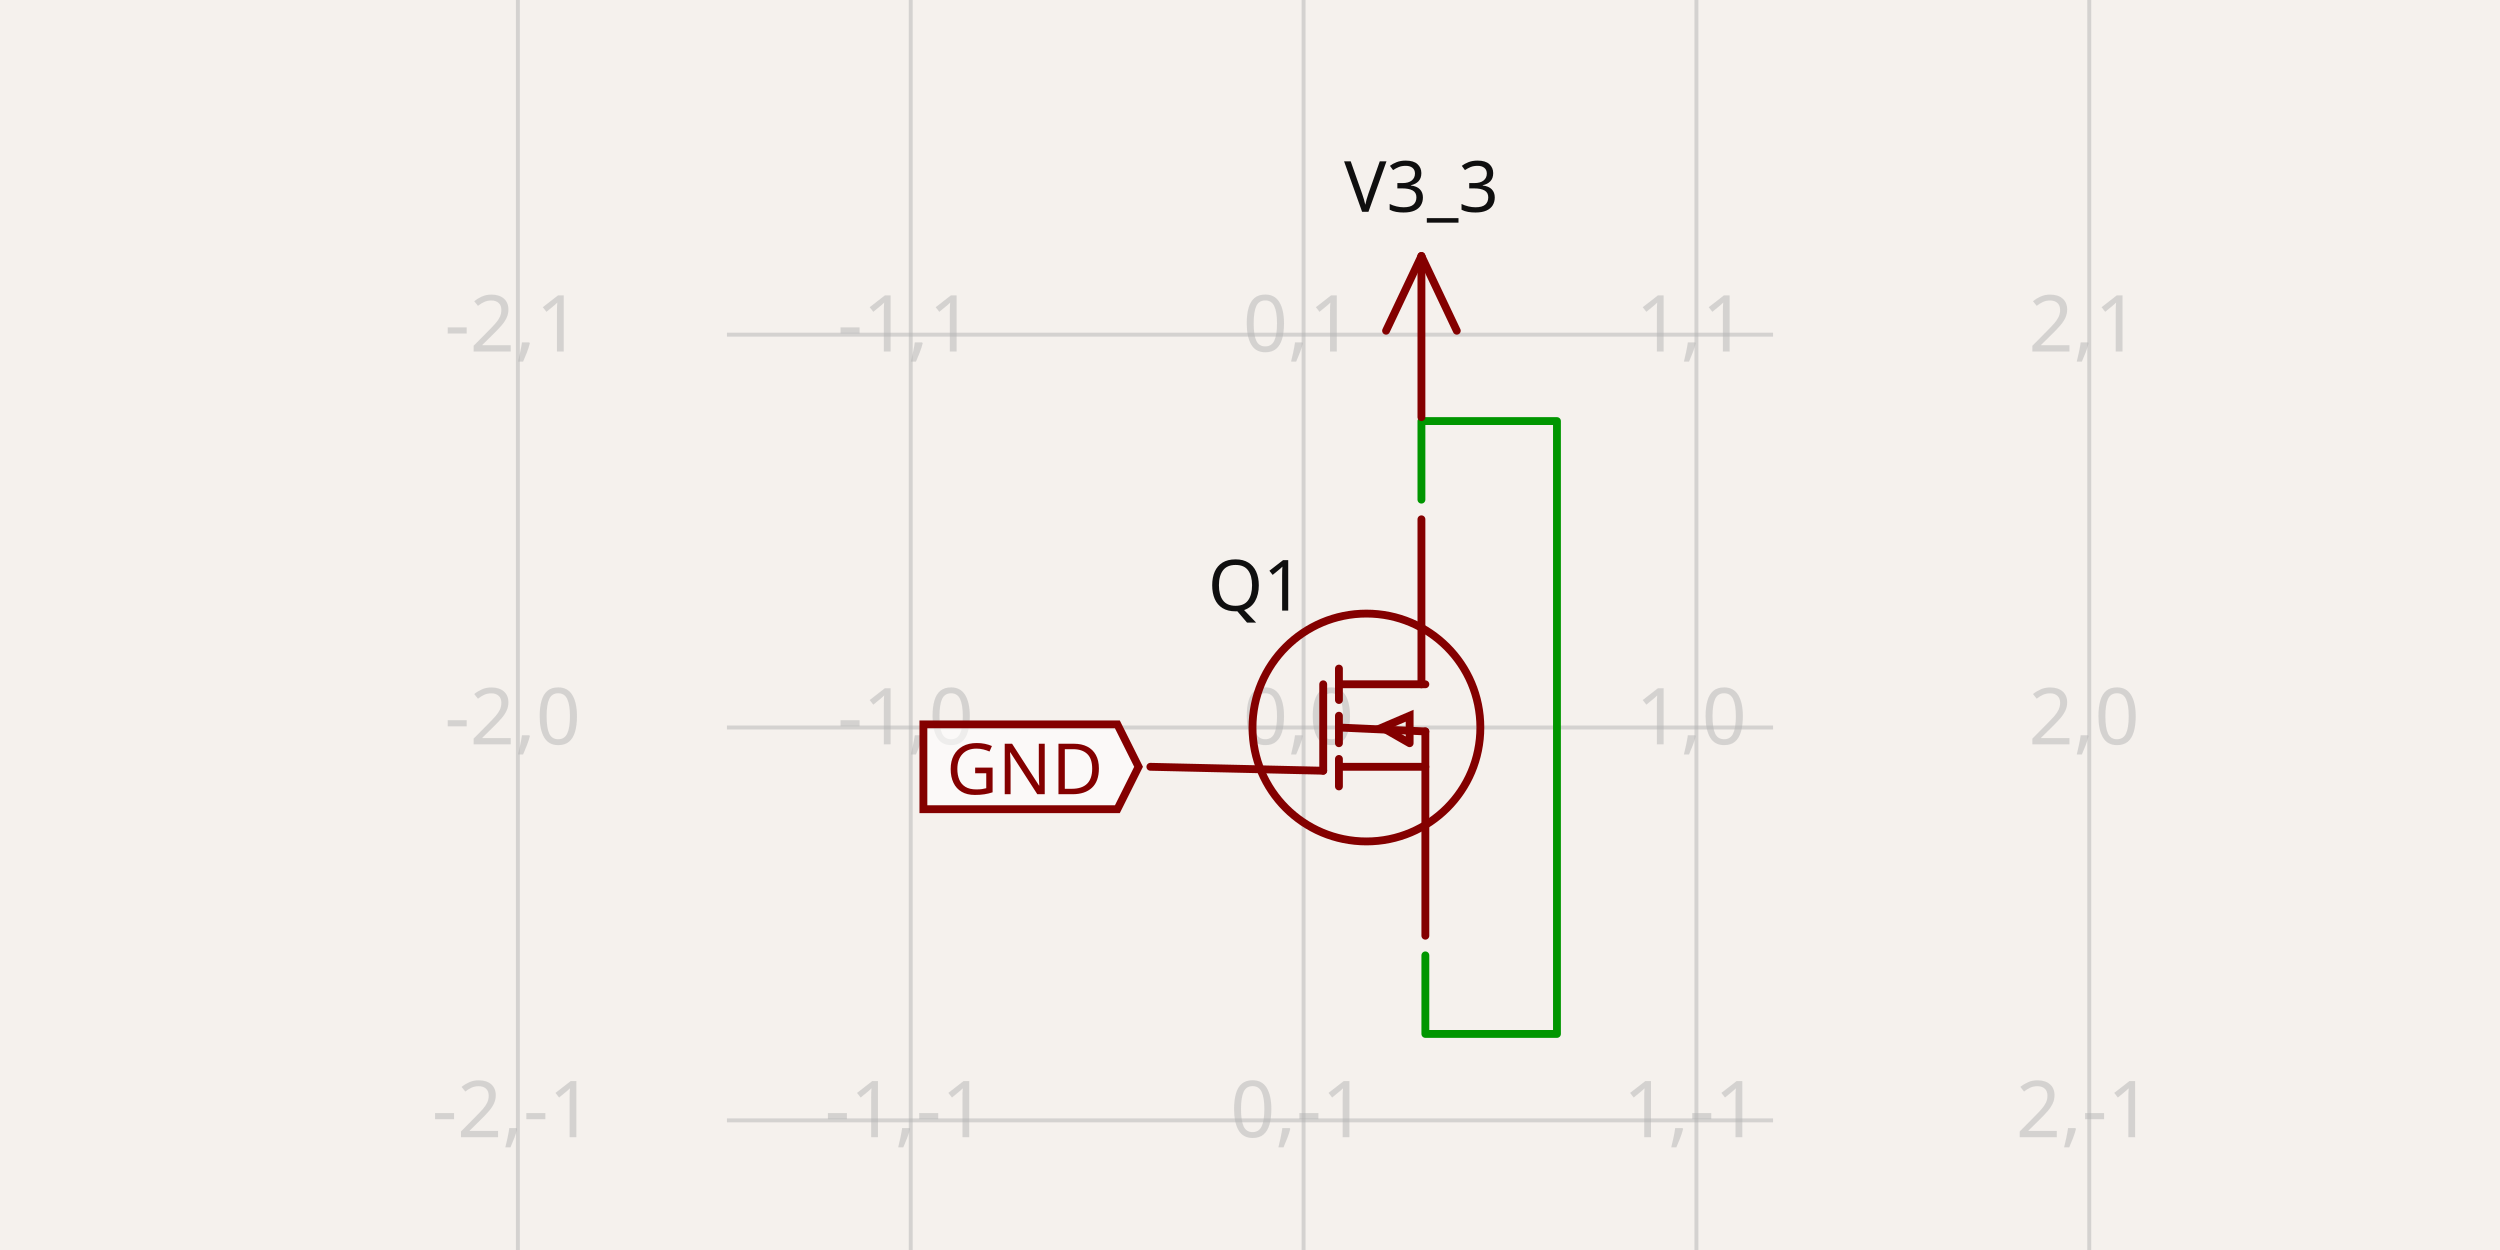
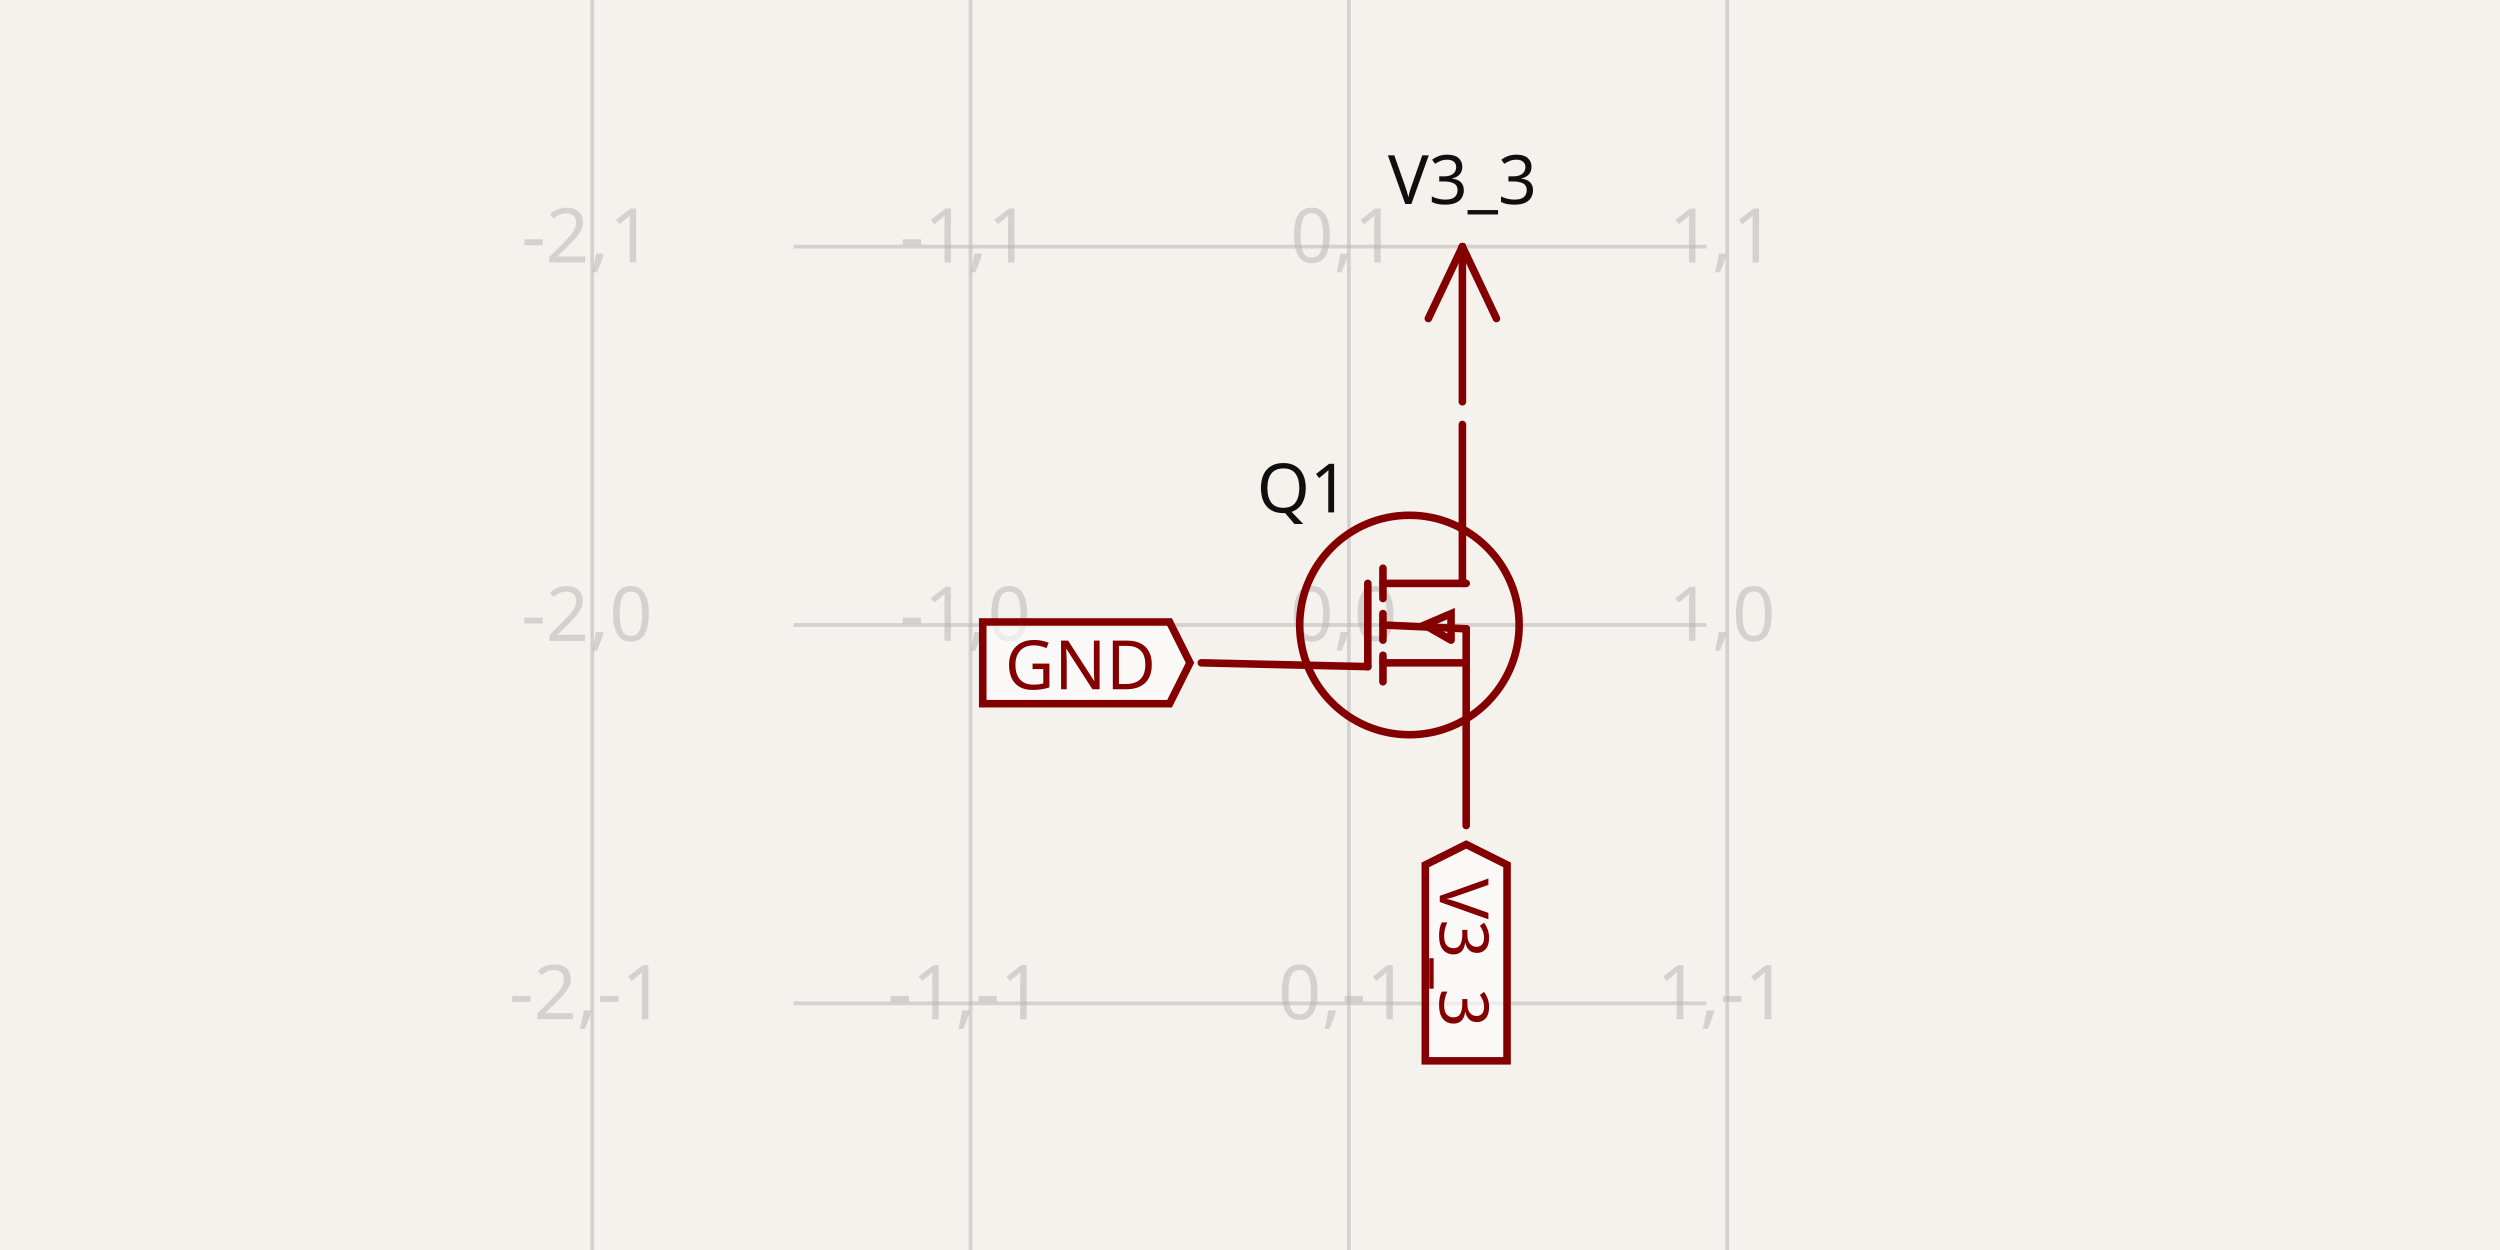
- <svg xmlns="http://www.w3.org/2000/svg" width="1200" height="600" style="background-color: rgb(245, 241, 237)" data-real-to-screen-transform="matrix(188.5685551458,0,0,-188.5685551458,625.7144653034,349.2038216561)" data-software-used-string="@tscircuit/core@0.0.687">
+ <svg xmlns="http://www.w3.org/2000/svg" width="1200" height="600" style="background-color: rgb(245, 241, 237)" data-real-to-screen-transform="matrix(181.6127209621,0,0,-181.6127209621,647.4675115021,300)" data-software-used-string="@tscircuit/core@0.0.700">
  <style>
              .boundary { fill: rgb(245, 241, 237); }
              .schematic-boundary { fill: none; stroke: #fff; }
              .component { fill: none; stroke: rgb(132, 0, 0); }
              .chip { fill: rgb(255, 255, 194); stroke: rgb(132, 0, 0); }
              .component-pin { fill: none; stroke: rgb(132, 0, 0); }
              /* Basic per-trace hover fallback */
              .trace:hover {
                filter: invert(1);
              }
              .trace:hover .trace-crossing-outline {
                opacity: 0;
              }
              .trace:hover .trace-junction {
                filter: invert(1);
              }
              /* Net-hover highlighting: when a trace or its overlays are hovered,
                 invert color for all traces (base + overlays) sharing the same
                 subcircuit connectivity key. Also hide crossing outline during hover. */
-               svg:has(:is(g.trace[data-subcircuit-connectivity-map-key="unnamedsubcircuit169_connectivity_net1"], g.trace-overlays[data-subcircuit-connectivity-map-key="unnamedsubcircuit169_connectivity_net1"]):hover) :is(g.trace[data-subcircuit-connectivity-map-key="unnamedsubcircuit169_connectivity_net1"], g.trace-overlays[data-subcircuit-connectivity-map-key="unnamedsubcircuit169_connectivity_net1"]) { filter: invert(1); }
- svg:has(:is(g.trace[data-subcircuit-connectivity-map-key="unnamedsubcircuit169_connectivity_net1"], g.trace-overlays[data-subcircuit-connectivity-map-key="unnamedsubcircuit169_connectivity_net1"]):hover) g.trace-overlays[data-subcircuit-connectivity-map-key="unnamedsubcircuit169_connectivity_net1"] .trace-crossing-outline { opacity: 0; }
+               
              .text { font-family: sans-serif; fill: rgb(0, 150, 0); }
              .pin-number { fill: rgb(169, 0, 0); }
              .port-label { fill: rgb(0, 100, 100); }
              .component-name { fill: rgb(0, 100, 100); }
            </style>
  <rect class="boundary" x="0" y="0" width="1200" height="600" />
  <g class="grid">
-     <line x1="248.577" y1="600" x2="248.577" y2="9.78275238594506e-11" stroke="rgb(181, 181, 181)" stroke-width="1.886" stroke-opacity="0.5" />
-     <line x1="437.146" y1="600" x2="437.146" y2="9.78275238594506e-11" stroke="rgb(181, 181, 181)" stroke-width="1.886" stroke-opacity="0.5" />
-     <line x1="625.714" y1="600" x2="625.714" y2="9.78275238594506e-11" stroke="rgb(181, 181, 181)" stroke-width="1.886" stroke-opacity="0.5" />
-     <line x1="814.283" y1="600" x2="814.283" y2="9.78275238594506e-11" stroke="rgb(181, 181, 181)" stroke-width="1.886" stroke-opacity="0.5" />
-     <line x1="1002.852" y1="600" x2="1002.852" y2="9.78275238594506e-11" stroke="rgb(181, 181, 181)" stroke-width="1.886" stroke-opacity="0.5" />
-     <line x1="348.946" y1="726.341" x2="851.054" y2="726.341" stroke="rgb(181, 181, 181)" stroke-width="1.886" stroke-opacity="0.5" />
-     <line x1="348.946" y1="537.772" x2="851.054" y2="537.772" stroke="rgb(181, 181, 181)" stroke-width="1.886" stroke-opacity="0.5" />
-     <line x1="348.946" y1="349.204" x2="851.054" y2="349.204" stroke="rgb(181, 181, 181)" stroke-width="1.886" stroke-opacity="0.5" />
-     <line x1="348.946" y1="160.635" x2="851.054" y2="160.635" stroke="rgb(181, 181, 181)" stroke-width="1.886" stroke-opacity="0.5" />
-     <line x1="348.946" y1="-27.933" x2="851.054" y2="-27.933" stroke="rgb(181, 181, 181)" stroke-width="1.886" stroke-opacity="0.5" />
-     <text x="246.077" y="721.341" fill="rgb(181, 181, 181)" font-size="37.714" fill-opacity="0.5" text-anchor="middle" dominant-baseline="middle" font-family="sans-serif">-2,-2</text>
-     <text x="246.077" y="532.772" fill="rgb(181, 181, 181)" font-size="37.714" fill-opacity="0.5" text-anchor="middle" dominant-baseline="middle" font-family="sans-serif">-2,-1</text>
-     <text x="246.077" y="344.204" fill="rgb(181, 181, 181)" font-size="37.714" fill-opacity="0.5" text-anchor="middle" dominant-baseline="middle" font-family="sans-serif">-2,0</text>
-     <text x="246.077" y="155.635" fill="rgb(181, 181, 181)" font-size="37.714" fill-opacity="0.5" text-anchor="middle" dominant-baseline="middle" font-family="sans-serif">-2,1</text>
-     <text x="246.077" y="-32.933" fill="rgb(181, 181, 181)" font-size="37.714" fill-opacity="0.5" text-anchor="middle" dominant-baseline="middle" font-family="sans-serif">-2,2</text>
-     <text x="434.646" y="721.341" fill="rgb(181, 181, 181)" font-size="37.714" fill-opacity="0.5" text-anchor="middle" dominant-baseline="middle" font-family="sans-serif">-1,-2</text>
-     <text x="434.646" y="532.772" fill="rgb(181, 181, 181)" font-size="37.714" fill-opacity="0.5" text-anchor="middle" dominant-baseline="middle" font-family="sans-serif">-1,-1</text>
-     <text x="434.646" y="344.204" fill="rgb(181, 181, 181)" font-size="37.714" fill-opacity="0.5" text-anchor="middle" dominant-baseline="middle" font-family="sans-serif">-1,0</text>
-     <text x="434.646" y="155.635" fill="rgb(181, 181, 181)" font-size="37.714" fill-opacity="0.5" text-anchor="middle" dominant-baseline="middle" font-family="sans-serif">-1,1</text>
-     <text x="434.646" y="-32.933" fill="rgb(181, 181, 181)" font-size="37.714" fill-opacity="0.5" text-anchor="middle" dominant-baseline="middle" font-family="sans-serif">-1,2</text>
-     <text x="623.214" y="721.341" fill="rgb(181, 181, 181)" font-size="37.714" fill-opacity="0.5" text-anchor="middle" dominant-baseline="middle" font-family="sans-serif">0,-2</text>
-     <text x="623.214" y="532.772" fill="rgb(181, 181, 181)" font-size="37.714" fill-opacity="0.5" text-anchor="middle" dominant-baseline="middle" font-family="sans-serif">0,-1</text>
-     <text x="623.214" y="344.204" fill="rgb(181, 181, 181)" font-size="37.714" fill-opacity="0.5" text-anchor="middle" dominant-baseline="middle" font-family="sans-serif">0,0</text>
-     <text x="623.214" y="155.635" fill="rgb(181, 181, 181)" font-size="37.714" fill-opacity="0.5" text-anchor="middle" dominant-baseline="middle" font-family="sans-serif">0,1</text>
-     <text x="623.214" y="-32.933" fill="rgb(181, 181, 181)" font-size="37.714" fill-opacity="0.5" text-anchor="middle" dominant-baseline="middle" font-family="sans-serif">0,2</text>
-     <text x="811.783" y="721.341" fill="rgb(181, 181, 181)" font-size="37.714" fill-opacity="0.5" text-anchor="middle" dominant-baseline="middle" font-family="sans-serif">1,-2</text>
-     <text x="811.783" y="532.772" fill="rgb(181, 181, 181)" font-size="37.714" fill-opacity="0.5" text-anchor="middle" dominant-baseline="middle" font-family="sans-serif">1,-1</text>
-     <text x="811.783" y="344.204" fill="rgb(181, 181, 181)" font-size="37.714" fill-opacity="0.5" text-anchor="middle" dominant-baseline="middle" font-family="sans-serif">1,0</text>
-     <text x="811.783" y="155.635" fill="rgb(181, 181, 181)" font-size="37.714" fill-opacity="0.5" text-anchor="middle" dominant-baseline="middle" font-family="sans-serif">1,1</text>
-     <text x="811.783" y="-32.933" fill="rgb(181, 181, 181)" font-size="37.714" fill-opacity="0.5" text-anchor="middle" dominant-baseline="middle" font-family="sans-serif">1,2</text>
-     <text x="1000.352" y="721.341" fill="rgb(181, 181, 181)" font-size="37.714" fill-opacity="0.5" text-anchor="middle" dominant-baseline="middle" font-family="sans-serif">2,-2</text>
-     <text x="1000.352" y="532.772" fill="rgb(181, 181, 181)" font-size="37.714" fill-opacity="0.5" text-anchor="middle" dominant-baseline="middle" font-family="sans-serif">2,-1</text>
-     <text x="1000.352" y="344.204" fill="rgb(181, 181, 181)" font-size="37.714" fill-opacity="0.5" text-anchor="middle" dominant-baseline="middle" font-family="sans-serif">2,0</text>
-     <text x="1000.352" y="155.635" fill="rgb(181, 181, 181)" font-size="37.714" fill-opacity="0.5" text-anchor="middle" dominant-baseline="middle" font-family="sans-serif">2,1</text>
-     <text x="1000.352" y="-32.933" fill="rgb(181, 181, 181)" font-size="37.714" fill-opacity="0.5" text-anchor="middle" dominant-baseline="middle" font-family="sans-serif">2,2</text>
+     <line x1="284.242" y1="600" x2="284.242" y2="7.241851562866941e-11" stroke="rgb(181, 181, 181)" stroke-width="1.816" stroke-opacity="0.5" />
+     <line x1="465.855" y1="600" x2="465.855" y2="7.241851562866941e-11" stroke="rgb(181, 181, 181)" stroke-width="1.816" stroke-opacity="0.5" />
+     <line x1="647.468" y1="600" x2="647.468" y2="7.241851562866941e-11" stroke="rgb(181, 181, 181)" stroke-width="1.816" stroke-opacity="0.5" />
+     <line x1="829.08" y1="600" x2="829.08" y2="7.241851562866941e-11" stroke="rgb(181, 181, 181)" stroke-width="1.816" stroke-opacity="0.5" />
+     <line x1="380.908" y1="663.225" x2="819.092" y2="663.225" stroke="rgb(181, 181, 181)" stroke-width="1.816" stroke-opacity="0.5" />
+     <line x1="380.908" y1="481.613" x2="819.092" y2="481.613" stroke="rgb(181, 181, 181)" stroke-width="1.816" stroke-opacity="0.5" />
+     <line x1="380.908" y1="300" x2="819.092" y2="300" stroke="rgb(181, 181, 181)" stroke-width="1.816" stroke-opacity="0.5" />
+     <line x1="380.908" y1="118.387" x2="819.092" y2="118.387" stroke="rgb(181, 181, 181)" stroke-width="1.816" stroke-opacity="0.5" />
+     <line x1="380.908" y1="-63.225" x2="819.092" y2="-63.225" stroke="rgb(181, 181, 181)" stroke-width="1.816" stroke-opacity="0.5" />
+     <text x="281.742" y="658.225" fill="rgb(181, 181, 181)" font-size="36.323" fill-opacity="0.5" text-anchor="middle" dominant-baseline="middle" font-family="sans-serif">-2,-2</text>
+     <text x="281.742" y="476.613" fill="rgb(181, 181, 181)" font-size="36.323" fill-opacity="0.5" text-anchor="middle" dominant-baseline="middle" font-family="sans-serif">-2,-1</text>
+     <text x="281.742" y="295" fill="rgb(181, 181, 181)" font-size="36.323" fill-opacity="0.5" text-anchor="middle" dominant-baseline="middle" font-family="sans-serif">-2,0</text>
+     <text x="281.742" y="113.387" fill="rgb(181, 181, 181)" font-size="36.323" fill-opacity="0.5" text-anchor="middle" dominant-baseline="middle" font-family="sans-serif">-2,1</text>
+     <text x="281.742" y="-68.225" fill="rgb(181, 181, 181)" font-size="36.323" fill-opacity="0.5" text-anchor="middle" dominant-baseline="middle" font-family="sans-serif">-2,2</text>
+     <text x="463.355" y="658.225" fill="rgb(181, 181, 181)" font-size="36.323" fill-opacity="0.5" text-anchor="middle" dominant-baseline="middle" font-family="sans-serif">-1,-2</text>
+     <text x="463.355" y="476.613" fill="rgb(181, 181, 181)" font-size="36.323" fill-opacity="0.5" text-anchor="middle" dominant-baseline="middle" font-family="sans-serif">-1,-1</text>
+     <text x="463.355" y="295" fill="rgb(181, 181, 181)" font-size="36.323" fill-opacity="0.5" text-anchor="middle" dominant-baseline="middle" font-family="sans-serif">-1,0</text>
+     <text x="463.355" y="113.387" fill="rgb(181, 181, 181)" font-size="36.323" fill-opacity="0.5" text-anchor="middle" dominant-baseline="middle" font-family="sans-serif">-1,1</text>
+     <text x="463.355" y="-68.225" fill="rgb(181, 181, 181)" font-size="36.323" fill-opacity="0.5" text-anchor="middle" dominant-baseline="middle" font-family="sans-serif">-1,2</text>
+     <text x="644.968" y="658.225" fill="rgb(181, 181, 181)" font-size="36.323" fill-opacity="0.5" text-anchor="middle" dominant-baseline="middle" font-family="sans-serif">0,-2</text>
+     <text x="644.968" y="476.613" fill="rgb(181, 181, 181)" font-size="36.323" fill-opacity="0.5" text-anchor="middle" dominant-baseline="middle" font-family="sans-serif">0,-1</text>
+     <text x="644.968" y="295" fill="rgb(181, 181, 181)" font-size="36.323" fill-opacity="0.5" text-anchor="middle" dominant-baseline="middle" font-family="sans-serif">0,0</text>
+     <text x="644.968" y="113.387" fill="rgb(181, 181, 181)" font-size="36.323" fill-opacity="0.5" text-anchor="middle" dominant-baseline="middle" font-family="sans-serif">0,1</text>
+     <text x="644.968" y="-68.225" fill="rgb(181, 181, 181)" font-size="36.323" fill-opacity="0.5" text-anchor="middle" dominant-baseline="middle" font-family="sans-serif">0,2</text>
+     <text x="826.58" y="658.225" fill="rgb(181, 181, 181)" font-size="36.323" fill-opacity="0.5" text-anchor="middle" dominant-baseline="middle" font-family="sans-serif">1,-2</text>
+     <text x="826.58" y="476.613" fill="rgb(181, 181, 181)" font-size="36.323" fill-opacity="0.5" text-anchor="middle" dominant-baseline="middle" font-family="sans-serif">1,-1</text>
+     <text x="826.58" y="295" fill="rgb(181, 181, 181)" font-size="36.323" fill-opacity="0.5" text-anchor="middle" dominant-baseline="middle" font-family="sans-serif">1,0</text>
+     <text x="826.58" y="113.387" fill="rgb(181, 181, 181)" font-size="36.323" fill-opacity="0.5" text-anchor="middle" dominant-baseline="middle" font-family="sans-serif">1,1</text>
+     <text x="826.58" y="-68.225" fill="rgb(181, 181, 181)" font-size="36.323" fill-opacity="0.5" text-anchor="middle" dominant-baseline="middle" font-family="sans-serif">1,2</text>
  </g>
-   <g class="trace" data-layer="base" data-circuit-json-type="schematic_trace" data-schematic-trace-id="schematic_trace_0" data-subcircuit-connectivity-map-key="unnamedsubcircuit169_connectivity_net1">
-     <path d="M 682.285 239.834 L 682.285 202.12 L 747.341 202.12 L 747.341 496.287 L 684.171 496.287 L 684.171 458.574" class="trace-invisible-hover-outline" stroke="rgb(0, 150, 0)" fill="none" stroke-width="30.171px" stroke-linecap="round" opacity="0" stroke-linejoin="round" />
-     <path d="M 682.285 239.834 L 682.285 202.12 L 747.341 202.12 L 747.341 496.287 L 684.171 496.287 L 684.171 458.574" stroke="rgb(0, 150, 0)" fill="none" stroke-width="3.771px" stroke-linecap="round" stroke-linejoin="round" />
-   </g>
-   <g class="trace-overlays" data-layer="overlay" data-circuit-json-type="schematic_trace" data-schematic-trace-id="schematic_trace_0" data-subcircuit-connectivity-map-key="unnamedsubcircuit169_connectivity_net1" />
  <g data-circuit-json-type="schematic_component" data-schematic-component-id="schematic_component_0">
-     <rect class="component-overlay" x="552.173" y="249.262" width="131.998" height="199.883" fill="transparent" />
-     <path d="M 552.173 368.061 L 635.143 369.946" stroke="rgb(132, 0, 0)" fill="none" stroke-width="3.771px" stroke-linecap="round" />
-     <path d="M 682.285 249.262 L 682.285 328.461" stroke="rgb(132, 0, 0)" fill="none" stroke-width="3.771px" stroke-linecap="round" />
-     <path d="M 684.171 449.145 L 684.171 351.09" stroke="rgb(132, 0, 0)" fill="none" stroke-width="3.771px" stroke-linecap="round" />
-     <path d="M 642.686 328.461 L 684.171 328.461" stroke="rgb(132, 0, 0)" fill="none" stroke-width="3.771px" stroke-linecap="round" />
-     <path d="M 642.686 320.919 L 642.686 336.004" stroke="rgb(132, 0, 0)" fill="none" stroke-width="3.771px" stroke-linecap="round" />
-     <path d="M 642.686 368.061 L 684.171 368.061" stroke="rgb(132, 0, 0)" fill="none" stroke-width="3.771px" stroke-linecap="round" />
-     <path d="M 642.686 364.289 L 642.686 377.489" stroke="rgb(132, 0, 0)" fill="none" stroke-width="3.771px" stroke-linecap="round" />
-     <path d="M 642.686 343.547 L 642.686 356.747" stroke="rgb(132, 0, 0)" fill="none" stroke-width="3.771px" stroke-linecap="round" />
-     <path d="M 676.628 356.747 L 676.628 343.547 L 663.428 349.204 L 676.628 356.747" stroke="rgb(132, 0, 0)" fill="none" stroke-width="3.771px" stroke-linecap="round" />
-     <path d="M 642.686 349.204 L 684.171 351.09" stroke="rgb(132, 0, 0)" fill="none" stroke-width="3.771px" stroke-linecap="round" />
-     <path d="M 635.143 328.461 L 635.143 369.946" stroke="rgb(132, 0, 0)" fill="none" stroke-width="3.771px" stroke-linecap="round" />
-     <text x="625.714" y="281.319" stroke="rgb(245, 241, 237)" stroke-width="3.771px" paint-order="stroke" fill="rgb(15, 15, 15)" font-family="sans-serif" text-anchor="end" dominant-baseline="middle" font-size="33.942px">Q1</text>
-     <text x="625.714" y="428.403" fill="rgb(15, 15, 15)" font-family="sans-serif" text-anchor="end" dominant-baseline="middle" font-size="33.942px" />
-     <circle cx="655.885" cy="349.204" r="54.685px" stroke-width="3.771px" fill="none" stroke="rgb(132, 0, 0)" />
+     <rect class="component-overlay" x="576.639" y="203.745" width="127.129" height="192.509" fill="transparent" />
+     <path d="M 576.639 318.161 L 656.548 319.977" stroke="rgb(132, 0, 0)" fill="none" stroke-width="3.632px" stroke-linecap="round" />
+     <path d="M 701.951 203.745 L 701.951 280.023" stroke="rgb(132, 0, 0)" fill="none" stroke-width="3.632px" stroke-linecap="round" />
+     <path d="M 703.767 396.255 L 703.767 301.816" stroke="rgb(132, 0, 0)" fill="none" stroke-width="3.632px" stroke-linecap="round" />
+     <path d="M 663.813 280.023 L 703.767 280.023" stroke="rgb(132, 0, 0)" fill="none" stroke-width="3.632px" stroke-linecap="round" />
+     <path d="M 663.813 272.758 L 663.813 287.287" stroke="rgb(132, 0, 0)" fill="none" stroke-width="3.632px" stroke-linecap="round" />
+     <path d="M 663.813 318.161 L 703.767 318.161" stroke="rgb(132, 0, 0)" fill="none" stroke-width="3.632px" stroke-linecap="round" />
+     <path d="M 663.813 314.529 L 663.813 327.242" stroke="rgb(132, 0, 0)" fill="none" stroke-width="3.632px" stroke-linecap="round" />
+     <path d="M 663.813 294.552 L 663.813 307.265" stroke="rgb(132, 0, 0)" fill="none" stroke-width="3.632px" stroke-linecap="round" />
+     <path d="M 696.503 307.265 L 696.503 294.552 L 683.79 300 L 696.503 307.265" stroke="rgb(132, 0, 0)" fill="none" stroke-width="3.632px" stroke-linecap="round" />
+     <path d="M 663.813 300 L 703.767 301.816" stroke="rgb(132, 0, 0)" fill="none" stroke-width="3.632px" stroke-linecap="round" />
+     <path d="M 656.548 280.023 L 656.548 319.977" stroke="rgb(132, 0, 0)" fill="none" stroke-width="3.632px" stroke-linecap="round" />
+     <text x="647.468" y="234.619" stroke="rgb(245, 241, 237)" stroke-width="3.632px" paint-order="stroke" fill="rgb(15, 15, 15)" font-family="sans-serif" text-anchor="end" dominant-baseline="middle" font-size="32.69px">Q1</text>
+     <text x="647.468" y="376.277" fill="rgb(15, 15, 15)" font-family="sans-serif" text-anchor="end" dominant-baseline="middle" font-size="32.69px" />
+     <circle cx="676.526" cy="300" r="52.668px" stroke-width="3.632px" fill="none" stroke="rgb(132, 0, 0)" />
  </g>
  <g class="schematic-port-hover" data-schematic-port-id="source_port_0">
-     <circle cx="682.285" cy="245.491" r="7.543" fill="red" opacity="0" />
+     <circle cx="701.951" cy="200.113" r="7.265" fill="red" opacity="0" />
  </g>
  <g class="schematic-port-hover" data-schematic-port-id="source_port_1">
-     <circle cx="684.171" cy="452.917" r="7.543" fill="red" opacity="0" />
+     <circle cx="703.767" cy="399.887" r="7.265" fill="red" opacity="0" />
  </g>
  <g class="schematic-port-hover" data-schematic-port-id="source_port_2">
-     <circle cx="546.516" cy="368.061" r="7.543" fill="red" opacity="0" />
+     <circle cx="571.19" cy="318.161" r="7.265" fill="red" opacity="0" />
  </g>
-   <rect class="component-overlay" x="665.314" y="122.922" width="33.942" height="77.313" fill="transparent" />
-   <path d="M 682.285 122.922 L 665.314 158.75" stroke="rgb(132, 0, 0)" fill="none" stroke-width="3.771px" stroke-linecap="round" />
-   <path d="M 682.285 122.922 L 699.256 158.75" stroke="rgb(132, 0, 0)" fill="none" stroke-width="3.771px" stroke-linecap="round" />
-   <path d="M 682.285 122.922 L 682.285 200.235" stroke="rgb(132, 0, 0)" fill="none" stroke-width="3.771px" stroke-linecap="round" />
-   <text x="682.285" y="111.607" fill="rgb(15, 15, 15)" font-family="sans-serif" text-anchor="middle" dominant-baseline="ideographic" font-size="33.942px">V3_3</text>
-   <path class="net-label" d="     M 546.516,368.061     L 536.333,388.426     L 443.23,388.426     L 443.23,347.695     L 536.333,347.695     Z   " fill="rgba(255, 255, 255, 0.6)" stroke="rgb(132, 0, 0)" stroke-width="3.771px" />
-   <text class="net-label-text" x="529.545" y="368.061" fill="rgb(132, 0, 0)" text-anchor="end" dominant-baseline="central" font-family="sans-serif" font-variant-numeric="tabular-nums" font-size="33.942px" transform="">GND</text>
+   <rect class="component-overlay" x="685.606" y="118.387" width="32.69" height="74.461" fill="transparent" />
+   <path d="M 701.951 118.387 L 685.606 152.894" stroke="rgb(132, 0, 0)" fill="none" stroke-width="3.632px" stroke-linecap="round" />
+   <path d="M 701.951 118.387 L 718.296 152.894" stroke="rgb(132, 0, 0)" fill="none" stroke-width="3.632px" stroke-linecap="round" />
+   <path d="M 701.951 118.387 L 701.951 192.848" stroke="rgb(132, 0, 0)" fill="none" stroke-width="3.632px" stroke-linecap="round" />
+   <text x="701.951" y="107.491" fill="rgb(15, 15, 15)" font-family="sans-serif" text-anchor="middle" dominant-baseline="ideographic" font-size="32.69px">V3_3</text>
+   <path class="net-label" d="     M 703.767,405.335     L 723.382,415.142     L 723.382,509.194     L 684.153,509.194     L 684.153,415.142     Z   " fill="rgba(255, 255, 255, 0.6)" stroke="rgb(132, 0, 0)" stroke-width="3.632px" />
+   <text class="net-label-text" x="703.767" y="421.681" fill="rgb(132, 0, 0)" text-anchor="start" dominant-baseline="central" font-family="sans-serif" font-variant-numeric="tabular-nums" font-size="32.69px" transform="rotate(90 703.7675 421.6805)">V3_3</text>
+   <path class="net-label" d="     M 571.19,318.161     L 561.383,337.775     L 471.715,337.775     L 471.715,298.547     L 561.383,298.547     Z   " fill="rgba(255, 255, 255, 0.6)" stroke="rgb(132, 0, 0)" stroke-width="3.632px" />
+   <text class="net-label-text" x="554.845" y="318.161" fill="rgb(132, 0, 0)" text-anchor="end" dominant-baseline="central" font-family="sans-serif" font-variant-numeric="tabular-nums" font-size="32.69px" transform="">GND</text>
</svg>
